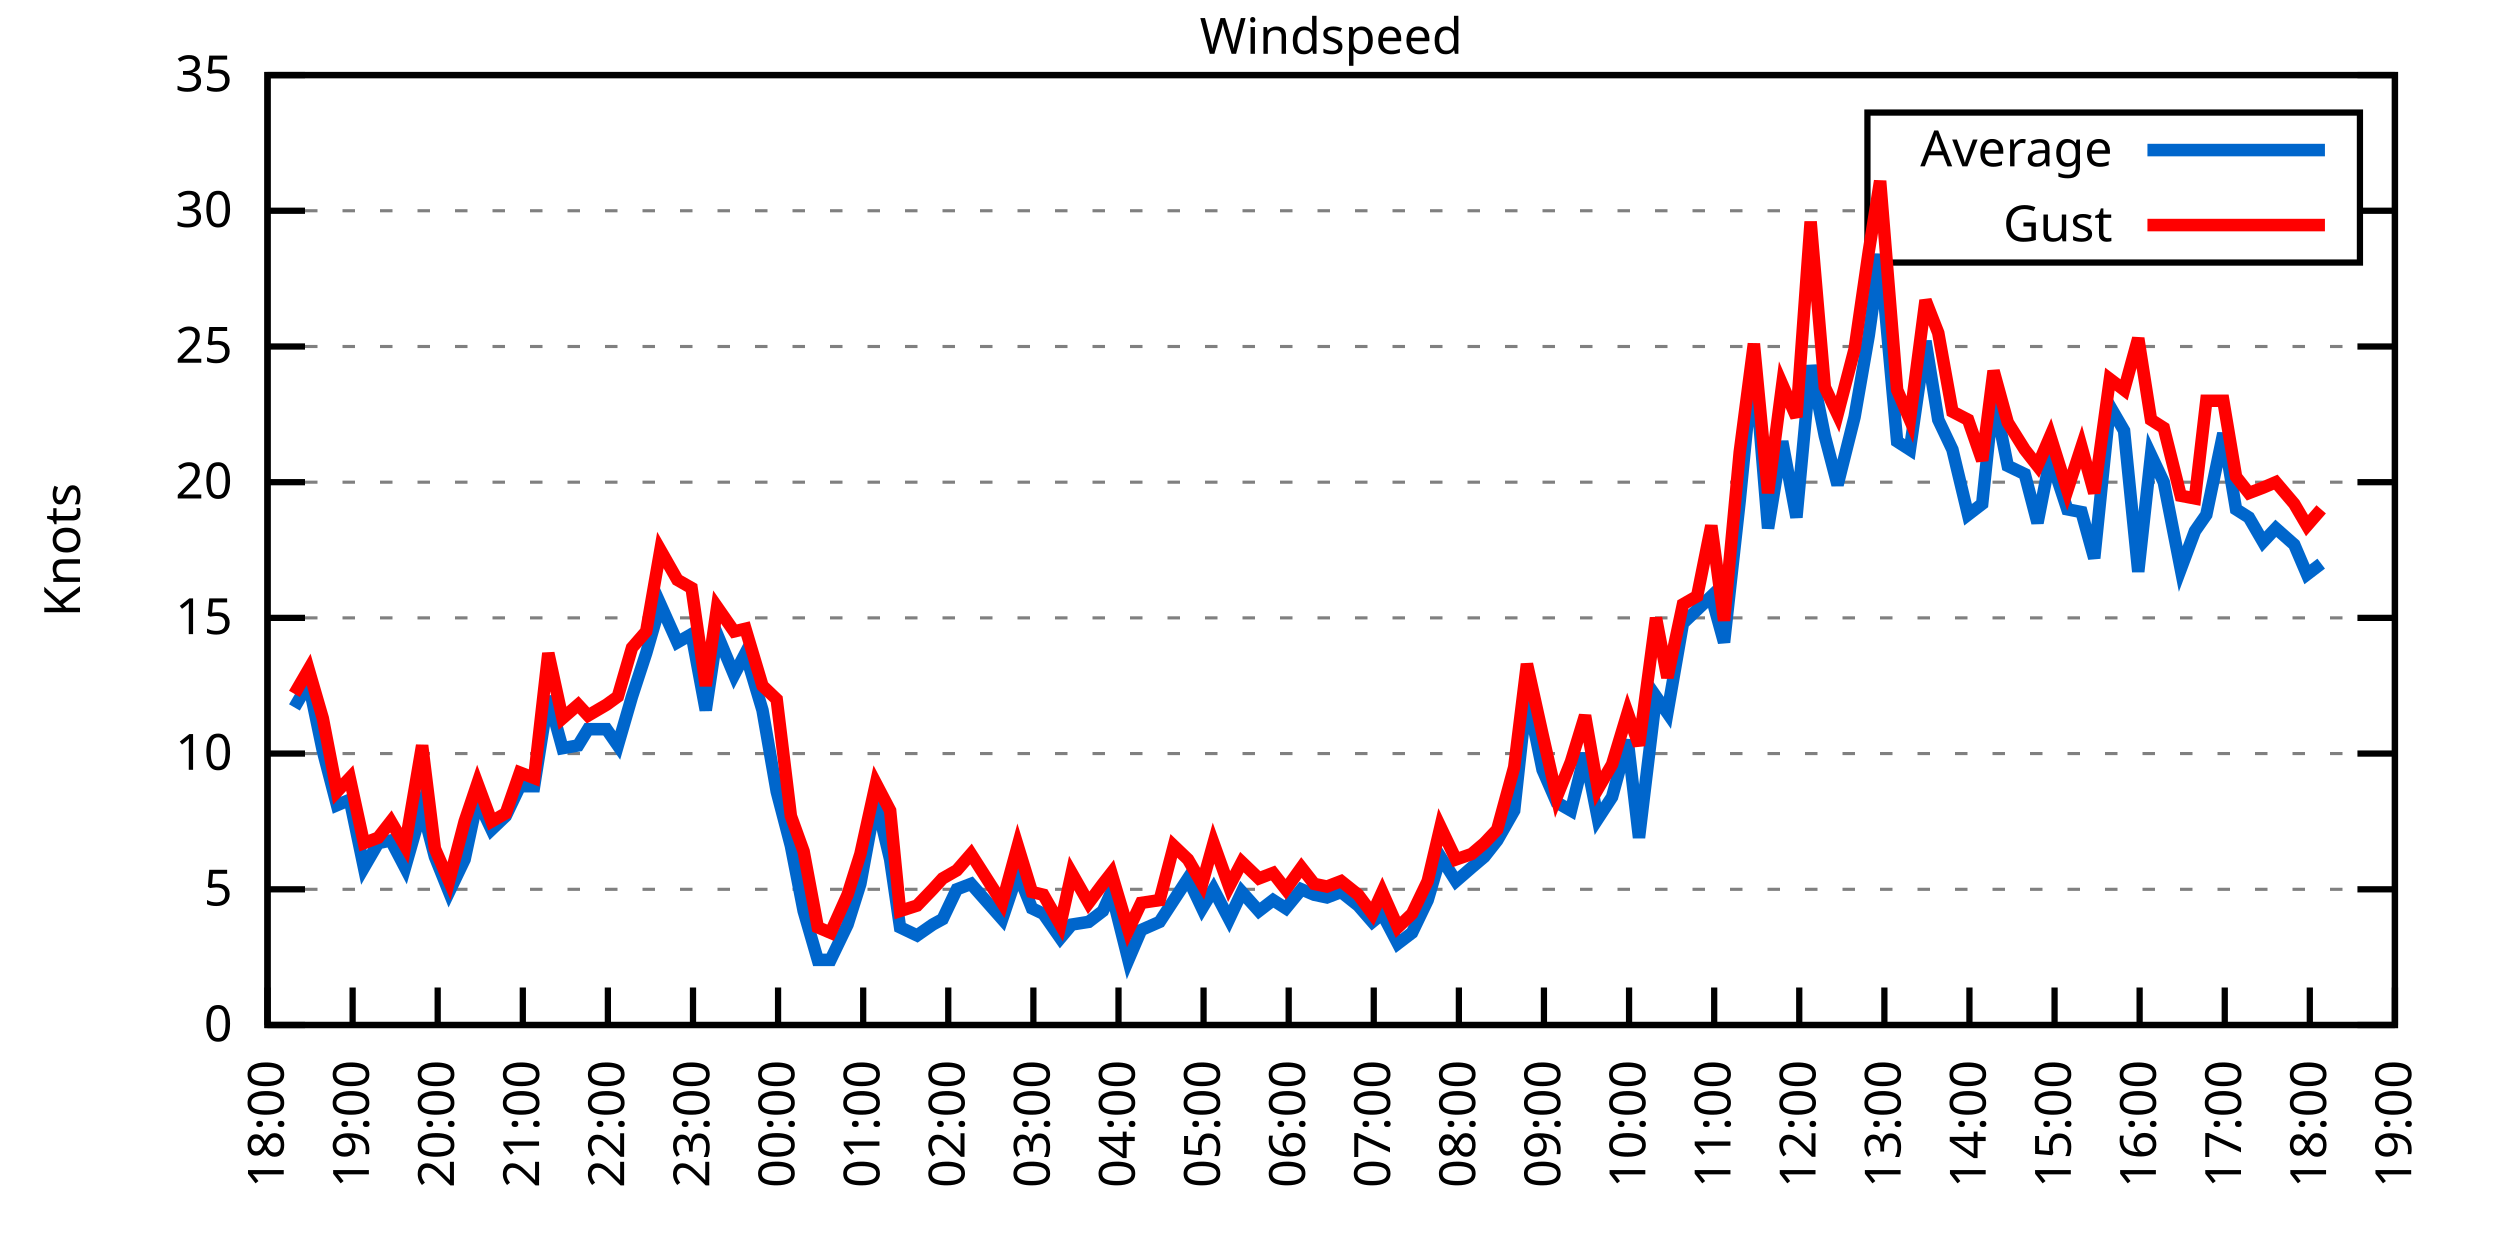
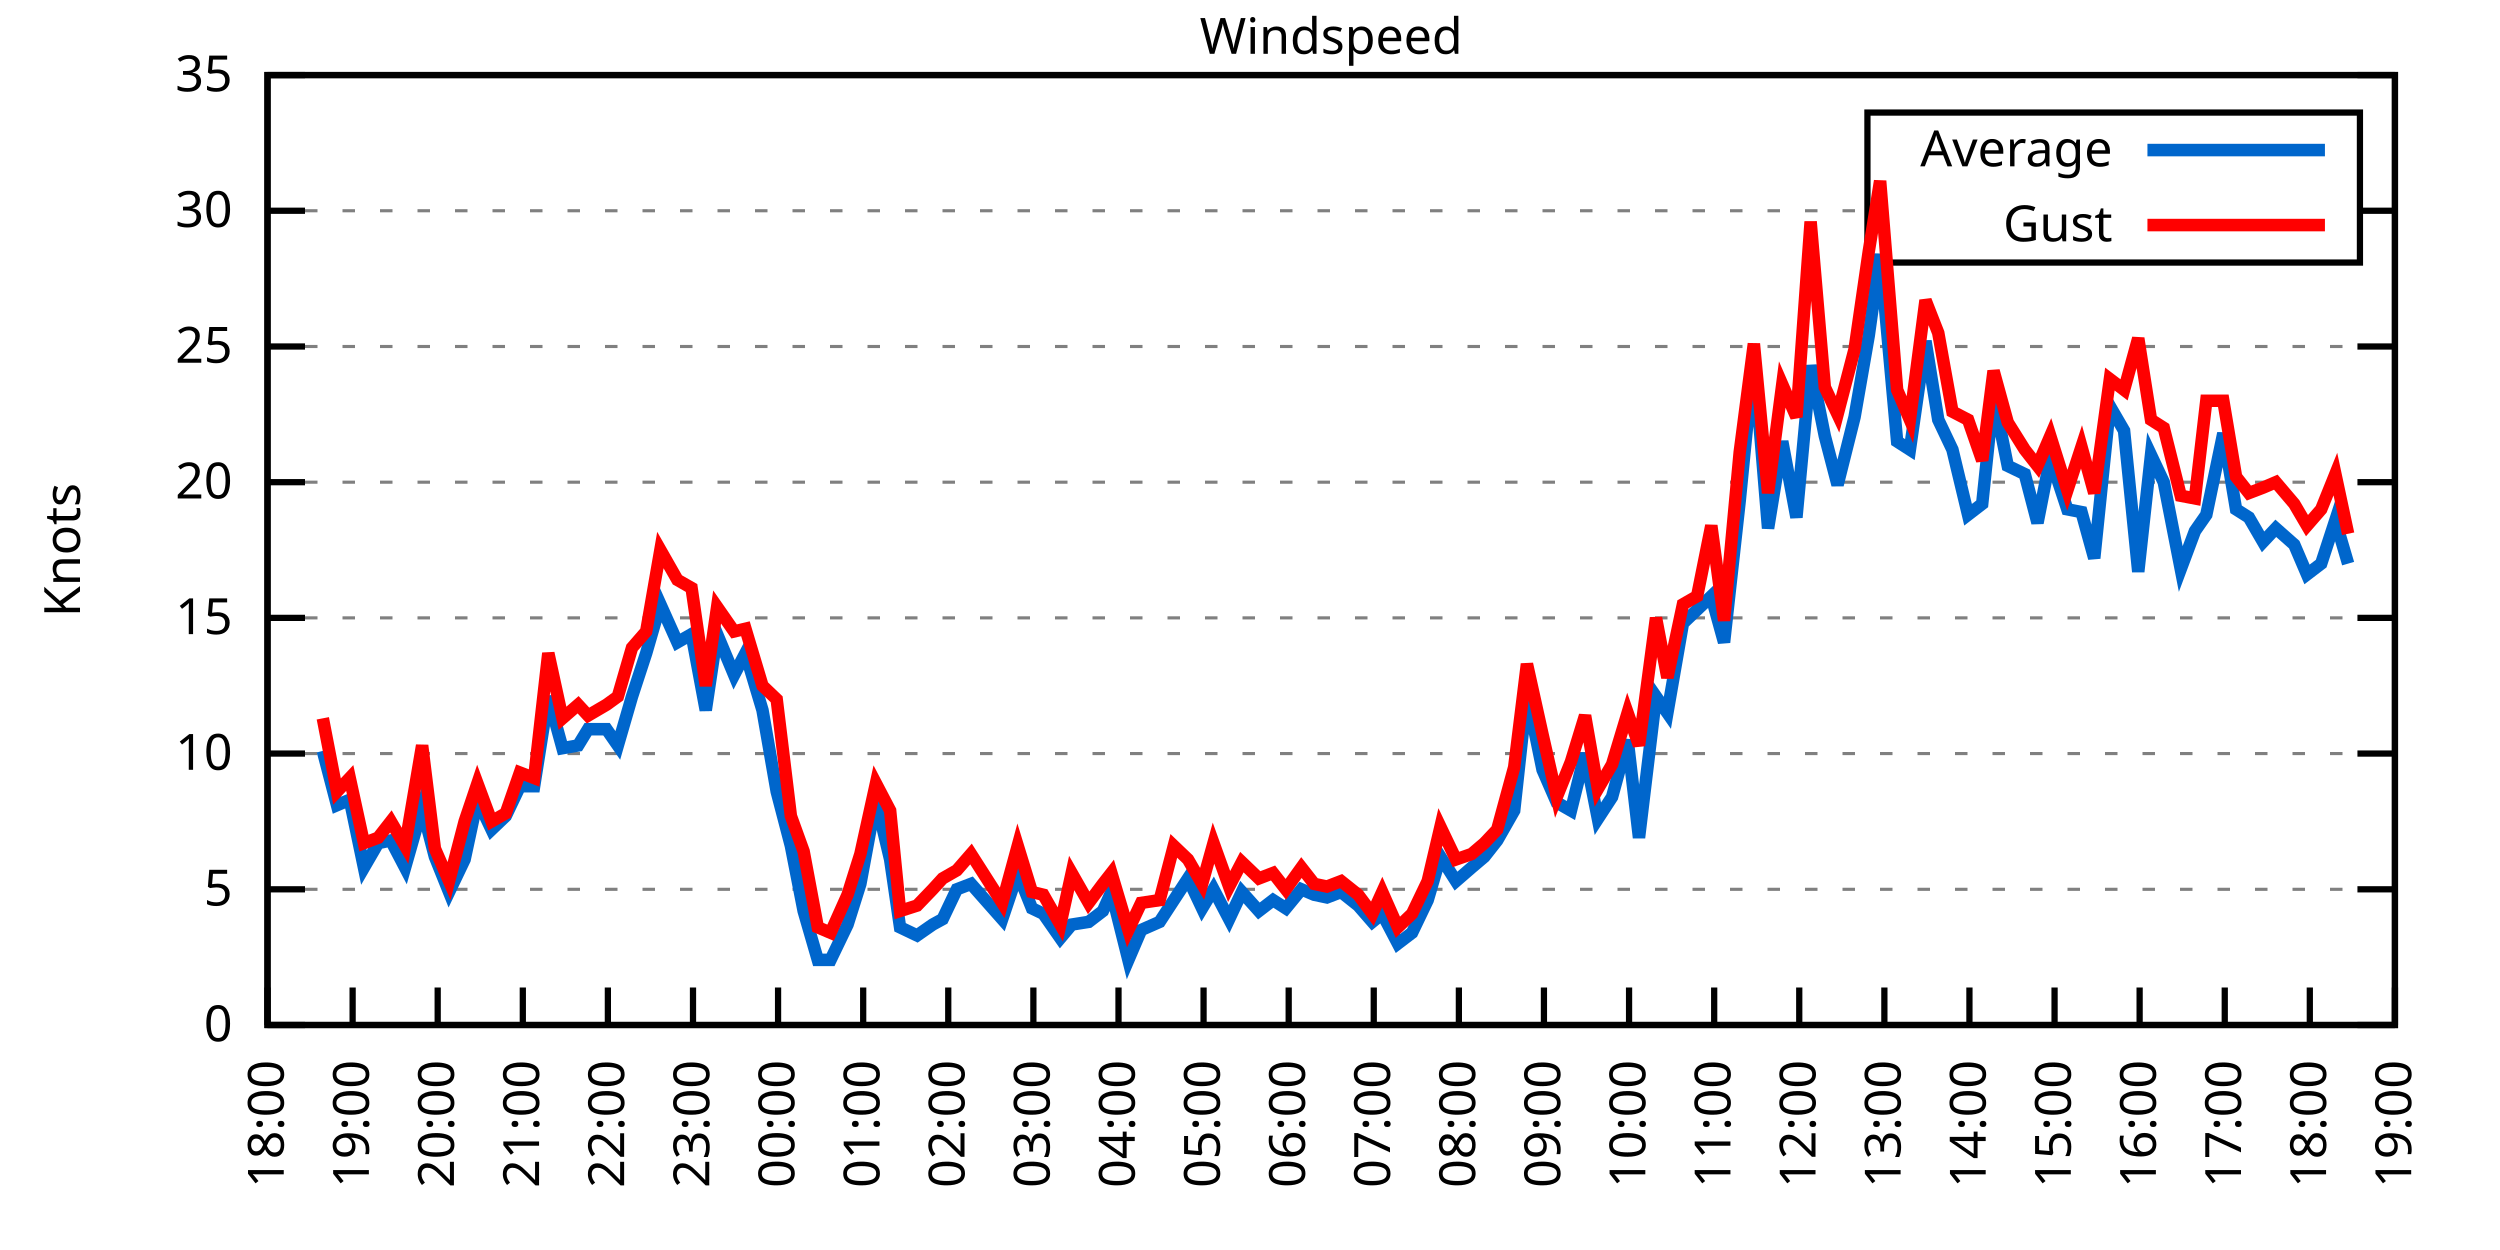
<svg xmlns="http://www.w3.org/2000/svg" xmlns:xlink="http://www.w3.org/1999/xlink" width="400" height="200" viewBox="0 0 400 200">
  <g id="gnuplot_canvas">
    <rect x="0" y="0" width="400" height="200" fill="none" />
    <defs>
      <circle id="gpDot" r="0.5" stroke-width="0.5" stroke="currentColor" />
      <path id="gpPt0" stroke-width="0.333" stroke="currentColor" d="M-1,0 h2 M0,-1 v2" />
      <path id="gpPt1" stroke-width="0.333" stroke="currentColor" d="M-1,-1 L1,1 M1,-1 L-1,1" />
      <path id="gpPt2" stroke-width="0.333" stroke="currentColor" d="M-1,0 L1,0 M0,-1 L0,1 M-1,-1 L1,1 M-1,1 L1,-1" />
      <rect id="gpPt3" stroke-width="0.333" stroke="currentColor" x="-1" y="-1" width="2" height="2" />
      <rect id="gpPt4" stroke-width="0.333" stroke="currentColor" fill="currentColor" x="-1" y="-1" width="2" height="2" />
      <circle id="gpPt5" stroke-width="0.333" stroke="currentColor" cx="0" cy="0" r="1" />
      <use xlink:href="#gpPt5" id="gpPt6" fill="currentColor" stroke="none" />
      <path id="gpPt7" stroke-width="0.333" stroke="currentColor" d="M0,-1.33 L-1.33,0.67 L1.33,0.67 z" />
      <use xlink:href="#gpPt7" id="gpPt8" fill="currentColor" stroke="none" />
      <use xlink:href="#gpPt7" id="gpPt9" stroke="currentColor" transform="rotate(180)" />
      <use xlink:href="#gpPt9" id="gpPt10" fill="currentColor" stroke="none" />
      <use xlink:href="#gpPt3" id="gpPt11" stroke="currentColor" transform="rotate(45)" />
      <use xlink:href="#gpPt11" id="gpPt12" fill="currentColor" stroke="none" />
      <path id="gpPt13" stroke-width="0.333" stroke="currentColor" d="M0,1.330 L1.265,0.411 L0.782,-1.067 L-0.782,-1.076 L-1.265,0.411 z" />
      <use xlink:href="#gpPt13" id="gpPt14" fill="currentColor" stroke="none" />
      <filter id="textbox" filterUnits="objectBoundingBox" x="0" y="0" height="1" width="1">
        <feFlood flood-color="white" flood-opacity="1" result="bgnd" />
        <feComposite in="SourceGraphic" in2="bgnd" operator="atop" />
      </filter>
      <filter id="greybox" filterUnits="objectBoundingBox" x="0" y="0" height="1" width="1">
        <feFlood flood-color="lightgrey" flood-opacity="1" result="grey" />
        <feComposite in="SourceGraphic" in2="grey" operator="atop" />
      </filter>
    </defs>
    <g fill="none" color="white" stroke="currentColor" stroke-width="1.00" stroke-linecap="butt" stroke-linejoin="miter">
</g>
    <g fill="none" color="black" stroke="currentColor" stroke-width="1.00" stroke-linecap="butt" stroke-linejoin="miter">
      <g stroke="none" shape-rendering="crispEdges">
        <polygon fill="rgb(255, 255, 255)" points="42.80,164.00 383.18,164.00 383.18,12.02 42.80,12.02 " />
      </g>
    </g>
    <g fill="none" color="black" stroke="currentColor" stroke-width="1.00" stroke-linecap="butt" stroke-linejoin="miter">
</g>
    <g fill="none" color="black" stroke="black" stroke-width="0.50" stroke-linecap="butt" stroke-linejoin="miter">
</g>
    <g fill="none" color="gray" stroke="currentColor" stroke-width="0.50" stroke-linecap="butt" stroke-linejoin="miter">
      <path stroke="gray" stroke-dasharray="2,4" class="gridline" d="M42.80,164.00 L383.19,164.00  " />
    </g>
    <g fill="none" color="gray" stroke="gray" stroke-width="1.00" stroke-linecap="butt" stroke-linejoin="miter">
</g>
    <g fill="none" color="black" stroke="currentColor" stroke-width="1.00" stroke-linecap="butt" stroke-linejoin="miter">
      <path stroke="black" d="M42.80,164.00 L48.80,164.00 M383.19,164.00 L377.19,164.00  " />
      <g transform="translate(37.20,166.60)" stroke="none" fill="black" font-family="Sans" font-size="8.00" text-anchor="end">
        <text>
          <tspan font-family="Sans"> 0</tspan>
        </text>
      </g>
    </g>
    <g fill="none" color="black" stroke="currentColor" stroke-width="1.00" stroke-linecap="butt" stroke-linejoin="miter">
</g>
    <g fill="none" color="black" stroke="black" stroke-width="0.50" stroke-linecap="butt" stroke-linejoin="miter">
</g>
    <g fill="none" color="gray" stroke="currentColor" stroke-width="0.50" stroke-linecap="butt" stroke-linejoin="miter">
      <path stroke="gray" stroke-dasharray="2,4" class="gridline" d="M42.80,142.29 L383.19,142.29  " />
    </g>
    <g fill="none" color="gray" stroke="gray" stroke-width="1.00" stroke-linecap="butt" stroke-linejoin="miter">
</g>
    <g fill="none" color="black" stroke="currentColor" stroke-width="1.00" stroke-linecap="butt" stroke-linejoin="miter">
      <path stroke="black" d="M42.80,142.29 L48.80,142.29 M383.19,142.29 L377.19,142.29  " />
      <g transform="translate(37.20,144.89)" stroke="none" fill="black" font-family="Sans" font-size="8.00" text-anchor="end">
        <text>
          <tspan font-family="Sans"> 5</tspan>
        </text>
      </g>
    </g>
    <g fill="none" color="black" stroke="currentColor" stroke-width="1.00" stroke-linecap="butt" stroke-linejoin="miter">
</g>
    <g fill="none" color="black" stroke="black" stroke-width="0.50" stroke-linecap="butt" stroke-linejoin="miter">
</g>
    <g fill="none" color="gray" stroke="currentColor" stroke-width="0.50" stroke-linecap="butt" stroke-linejoin="miter">
      <path stroke="gray" stroke-dasharray="2,4" class="gridline" d="M42.80,120.57 L383.19,120.57  " />
    </g>
    <g fill="none" color="gray" stroke="gray" stroke-width="1.00" stroke-linecap="butt" stroke-linejoin="miter">
</g>
    <g fill="none" color="black" stroke="currentColor" stroke-width="1.00" stroke-linecap="butt" stroke-linejoin="miter">
      <path stroke="black" d="M42.80,120.57 L48.80,120.57 M383.19,120.57 L377.19,120.57  " />
      <g transform="translate(37.20,123.17)" stroke="none" fill="black" font-family="Sans" font-size="8.00" text-anchor="end">
        <text>
          <tspan font-family="Sans"> 10</tspan>
        </text>
      </g>
    </g>
    <g fill="none" color="black" stroke="currentColor" stroke-width="1.00" stroke-linecap="butt" stroke-linejoin="miter">
</g>
    <g fill="none" color="black" stroke="black" stroke-width="0.50" stroke-linecap="butt" stroke-linejoin="miter">
</g>
    <g fill="none" color="gray" stroke="currentColor" stroke-width="0.50" stroke-linecap="butt" stroke-linejoin="miter">
      <path stroke="gray" stroke-dasharray="2,4" class="gridline" d="M42.80,98.86 L383.19,98.86  " />
    </g>
    <g fill="none" color="gray" stroke="gray" stroke-width="1.00" stroke-linecap="butt" stroke-linejoin="miter">
</g>
    <g fill="none" color="black" stroke="currentColor" stroke-width="1.00" stroke-linecap="butt" stroke-linejoin="miter">
      <path stroke="black" d="M42.80,98.86 L48.80,98.86 M383.19,98.86 L377.19,98.86  " />
      <g transform="translate(37.20,101.46)" stroke="none" fill="black" font-family="Sans" font-size="8.00" text-anchor="end">
        <text>
          <tspan font-family="Sans"> 15</tspan>
        </text>
      </g>
    </g>
    <g fill="none" color="black" stroke="currentColor" stroke-width="1.00" stroke-linecap="butt" stroke-linejoin="miter">
</g>
    <g fill="none" color="black" stroke="black" stroke-width="0.50" stroke-linecap="butt" stroke-linejoin="miter">
</g>
    <g fill="none" color="gray" stroke="currentColor" stroke-width="0.50" stroke-linecap="butt" stroke-linejoin="miter">
      <path stroke="gray" stroke-dasharray="2,4" class="gridline" d="M42.80,77.15 L383.19,77.15  " />
    </g>
    <g fill="none" color="gray" stroke="gray" stroke-width="1.00" stroke-linecap="butt" stroke-linejoin="miter">
</g>
    <g fill="none" color="black" stroke="currentColor" stroke-width="1.00" stroke-linecap="butt" stroke-linejoin="miter">
      <path stroke="black" d="M42.80,77.15 L48.80,77.15 M383.19,77.15 L377.19,77.15  " />
      <g transform="translate(37.20,79.75)" stroke="none" fill="black" font-family="Sans" font-size="8.00" text-anchor="end">
        <text>
          <tspan font-family="Sans"> 20</tspan>
        </text>
      </g>
    </g>
    <g fill="none" color="black" stroke="currentColor" stroke-width="1.00" stroke-linecap="butt" stroke-linejoin="miter">
</g>
    <g fill="none" color="black" stroke="black" stroke-width="0.50" stroke-linecap="butt" stroke-linejoin="miter">
</g>
    <g fill="none" color="gray" stroke="currentColor" stroke-width="0.50" stroke-linecap="butt" stroke-linejoin="miter">
      <path stroke="gray" stroke-dasharray="2,4" class="gridline" d="M42.80,55.44 L383.19,55.44  " />
    </g>
    <g fill="none" color="gray" stroke="gray" stroke-width="1.00" stroke-linecap="butt" stroke-linejoin="miter">
</g>
    <g fill="none" color="black" stroke="currentColor" stroke-width="1.00" stroke-linecap="butt" stroke-linejoin="miter">
      <path stroke="black" d="M42.80,55.44 L48.80,55.44 M383.19,55.44 L377.19,55.44  " />
      <g transform="translate(37.20,58.04)" stroke="none" fill="black" font-family="Sans" font-size="8.00" text-anchor="end">
        <text>
          <tspan font-family="Sans"> 25</tspan>
        </text>
      </g>
    </g>
    <g fill="none" color="black" stroke="currentColor" stroke-width="1.00" stroke-linecap="butt" stroke-linejoin="miter">
</g>
    <g fill="none" color="black" stroke="black" stroke-width="0.50" stroke-linecap="butt" stroke-linejoin="miter">
</g>
    <g fill="none" color="gray" stroke="currentColor" stroke-width="0.50" stroke-linecap="butt" stroke-linejoin="miter">
      <path stroke="gray" stroke-dasharray="2,4" class="gridline" d="M42.80,33.72 L298.79,33.72 M377.59,33.72 L383.19,33.72  " />
    </g>
    <g fill="none" color="gray" stroke="gray" stroke-width="1.00" stroke-linecap="butt" stroke-linejoin="miter">
</g>
    <g fill="none" color="black" stroke="currentColor" stroke-width="1.00" stroke-linecap="butt" stroke-linejoin="miter">
      <path stroke="black" d="M42.80,33.72 L48.80,33.72 M383.19,33.72 L377.19,33.72  " />
      <g transform="translate(37.20,36.32)" stroke="none" fill="black" font-family="Sans" font-size="8.00" text-anchor="end">
        <text>
          <tspan font-family="Sans"> 30</tspan>
        </text>
      </g>
    </g>
    <g fill="none" color="black" stroke="currentColor" stroke-width="1.00" stroke-linecap="butt" stroke-linejoin="miter">
</g>
    <g fill="none" color="black" stroke="black" stroke-width="0.50" stroke-linecap="butt" stroke-linejoin="miter">
</g>
    <g fill="none" color="gray" stroke="currentColor" stroke-width="0.50" stroke-linecap="butt" stroke-linejoin="miter">
      <path stroke="gray" stroke-dasharray="2,4" class="gridline" d="M42.80,12.01 L383.19,12.01  " />
    </g>
    <g fill="none" color="gray" stroke="gray" stroke-width="1.00" stroke-linecap="butt" stroke-linejoin="miter">
</g>
    <g fill="none" color="black" stroke="currentColor" stroke-width="1.00" stroke-linecap="butt" stroke-linejoin="miter">
      <path stroke="black" d="M42.80,12.01 L48.80,12.01 M383.19,12.01 L377.19,12.01  " />
      <g transform="translate(37.20,14.61)" stroke="none" fill="black" font-family="Sans" font-size="8.00" text-anchor="end">
        <text>
          <tspan font-family="Sans"> 35</tspan>
        </text>
      </g>
    </g>
    <g fill="none" color="black" stroke="currentColor" stroke-width="1.00" stroke-linecap="butt" stroke-linejoin="miter">
      <path stroke="black" d="M42.80,164.00 L42.80,158.00  " />
      <g transform="translate(45.40,169.60) rotate(270.00)" stroke="none" fill="black" font-family="Sans" font-size="8.00" text-anchor="end">
        <text>
          <tspan font-family="Sans">18:00</tspan>
        </text>
      </g>
    </g>
    <g fill="none" color="black" stroke="currentColor" stroke-width="1.00" stroke-linecap="butt" stroke-linejoin="miter">
      <path stroke="black" d="M56.42,164.00 L56.42,158.00  " />
      <g transform="translate(59.02,169.60) rotate(270.00)" stroke="none" fill="black" font-family="Sans" font-size="8.00" text-anchor="end">
        <text>
          <tspan font-family="Sans">19:00</tspan>
        </text>
      </g>
    </g>
    <g fill="none" color="black" stroke="currentColor" stroke-width="1.00" stroke-linecap="butt" stroke-linejoin="miter">
      <path stroke="black" d="M70.03,164.00 L70.03,158.00  " />
      <g transform="translate(72.63,169.60) rotate(270.00)" stroke="none" fill="black" font-family="Sans" font-size="8.00" text-anchor="end">
        <text>
          <tspan font-family="Sans">20:00</tspan>
        </text>
      </g>
    </g>
    <g fill="none" color="black" stroke="currentColor" stroke-width="1.00" stroke-linecap="butt" stroke-linejoin="miter">
      <path stroke="black" d="M83.65,164.00 L83.65,158.00  " />
      <g transform="translate(86.25,169.60) rotate(270.00)" stroke="none" fill="black" font-family="Sans" font-size="8.00" text-anchor="end">
        <text>
          <tspan font-family="Sans">21:00</tspan>
        </text>
      </g>
    </g>
    <g fill="none" color="black" stroke="currentColor" stroke-width="1.00" stroke-linecap="butt" stroke-linejoin="miter">
      <path stroke="black" d="M97.26,164.00 L97.26,158.00  " />
      <g transform="translate(99.86,169.60) rotate(270.00)" stroke="none" fill="black" font-family="Sans" font-size="8.00" text-anchor="end">
        <text>
          <tspan font-family="Sans">22:00</tspan>
        </text>
      </g>
    </g>
    <g fill="none" color="black" stroke="currentColor" stroke-width="1.00" stroke-linecap="butt" stroke-linejoin="miter">
      <path stroke="black" d="M110.88,164.00 L110.88,158.00  " />
      <g transform="translate(113.48,169.60) rotate(270.00)" stroke="none" fill="black" font-family="Sans" font-size="8.00" text-anchor="end">
        <text>
          <tspan font-family="Sans">23:00</tspan>
        </text>
      </g>
    </g>
    <g fill="none" color="black" stroke="currentColor" stroke-width="1.00" stroke-linecap="butt" stroke-linejoin="miter">
      <path stroke="black" d="M124.49,164.00 L124.49,158.00  " />
      <g transform="translate(127.09,169.60) rotate(270.00)" stroke="none" fill="black" font-family="Sans" font-size="8.00" text-anchor="end">
        <text>
          <tspan font-family="Sans">00:00</tspan>
        </text>
      </g>
    </g>
    <g fill="none" color="black" stroke="currentColor" stroke-width="1.00" stroke-linecap="butt" stroke-linejoin="miter">
      <path stroke="black" d="M138.11,164.00 L138.11,158.00  " />
      <g transform="translate(140.71,169.60) rotate(270.00)" stroke="none" fill="black" font-family="Sans" font-size="8.00" text-anchor="end">
        <text>
          <tspan font-family="Sans">01:00</tspan>
        </text>
      </g>
    </g>
    <g fill="none" color="black" stroke="currentColor" stroke-width="1.00" stroke-linecap="butt" stroke-linejoin="miter">
      <path stroke="black" d="M151.72,164.00 L151.72,158.00  " />
      <g transform="translate(154.32,169.60) rotate(270.00)" stroke="none" fill="black" font-family="Sans" font-size="8.00" text-anchor="end">
        <text>
          <tspan font-family="Sans">02:00</tspan>
        </text>
      </g>
    </g>
    <g fill="none" color="black" stroke="currentColor" stroke-width="1.00" stroke-linecap="butt" stroke-linejoin="miter">
      <path stroke="black" d="M165.34,164.00 L165.34,158.00  " />
      <g transform="translate(167.94,169.60) rotate(270.00)" stroke="none" fill="black" font-family="Sans" font-size="8.00" text-anchor="end">
        <text>
          <tspan font-family="Sans">03:00</tspan>
        </text>
      </g>
    </g>
    <g fill="none" color="black" stroke="currentColor" stroke-width="1.00" stroke-linecap="butt" stroke-linejoin="miter">
      <path stroke="black" d="M178.96,164.00 L178.96,158.00  " />
      <g transform="translate(181.56,169.60) rotate(270.00)" stroke="none" fill="black" font-family="Sans" font-size="8.00" text-anchor="end">
        <text>
          <tspan font-family="Sans">04:00</tspan>
        </text>
      </g>
    </g>
    <g fill="none" color="black" stroke="currentColor" stroke-width="1.00" stroke-linecap="butt" stroke-linejoin="miter">
      <path stroke="black" d="M192.57,164.00 L192.57,158.00  " />
      <g transform="translate(195.17,169.60) rotate(270.00)" stroke="none" fill="black" font-family="Sans" font-size="8.00" text-anchor="end">
        <text>
          <tspan font-family="Sans">05:00</tspan>
        </text>
      </g>
    </g>
    <g fill="none" color="black" stroke="currentColor" stroke-width="1.00" stroke-linecap="butt" stroke-linejoin="miter">
      <path stroke="black" d="M206.19,164.00 L206.19,158.00  " />
      <g transform="translate(208.79,169.60) rotate(270.00)" stroke="none" fill="black" font-family="Sans" font-size="8.00" text-anchor="end">
        <text>
          <tspan font-family="Sans">06:00</tspan>
        </text>
      </g>
    </g>
    <g fill="none" color="black" stroke="currentColor" stroke-width="1.00" stroke-linecap="butt" stroke-linejoin="miter">
      <path stroke="black" d="M219.80,164.00 L219.80,158.00  " />
      <g transform="translate(222.40,169.60) rotate(270.00)" stroke="none" fill="black" font-family="Sans" font-size="8.00" text-anchor="end">
        <text>
          <tspan font-family="Sans">07:00</tspan>
        </text>
      </g>
    </g>
    <g fill="none" color="black" stroke="currentColor" stroke-width="1.00" stroke-linecap="butt" stroke-linejoin="miter">
      <path stroke="black" d="M233.42,164.00 L233.42,158.00  " />
      <g transform="translate(236.02,169.60) rotate(270.00)" stroke="none" fill="black" font-family="Sans" font-size="8.00" text-anchor="end">
        <text>
          <tspan font-family="Sans">08:00</tspan>
        </text>
      </g>
    </g>
    <g fill="none" color="black" stroke="currentColor" stroke-width="1.00" stroke-linecap="butt" stroke-linejoin="miter">
      <path stroke="black" d="M247.03,164.00 L247.03,158.00  " />
      <g transform="translate(249.63,169.60) rotate(270.00)" stroke="none" fill="black" font-family="Sans" font-size="8.00" text-anchor="end">
        <text>
          <tspan font-family="Sans">09:00</tspan>
        </text>
      </g>
    </g>
    <g fill="none" color="black" stroke="currentColor" stroke-width="1.00" stroke-linecap="butt" stroke-linejoin="miter">
      <path stroke="black" d="M260.65,164.00 L260.65,158.00  " />
      <g transform="translate(263.25,169.60) rotate(270.00)" stroke="none" fill="black" font-family="Sans" font-size="8.00" text-anchor="end">
        <text>
          <tspan font-family="Sans">10:00</tspan>
        </text>
      </g>
    </g>
    <g fill="none" color="black" stroke="currentColor" stroke-width="1.00" stroke-linecap="butt" stroke-linejoin="miter">
      <path stroke="black" d="M274.27,164.00 L274.27,158.00  " />
      <g transform="translate(276.87,169.60) rotate(270.00)" stroke="none" fill="black" font-family="Sans" font-size="8.00" text-anchor="end">
        <text>
          <tspan font-family="Sans">11:00</tspan>
        </text>
      </g>
    </g>
    <g fill="none" color="black" stroke="currentColor" stroke-width="1.00" stroke-linecap="butt" stroke-linejoin="miter">
      <path stroke="black" d="M287.88,164.00 L287.88,158.00  " />
      <g transform="translate(290.48,169.60) rotate(270.00)" stroke="none" fill="black" font-family="Sans" font-size="8.00" text-anchor="end">
        <text>
          <tspan font-family="Sans">12:00</tspan>
        </text>
      </g>
    </g>
    <g fill="none" color="black" stroke="currentColor" stroke-width="1.00" stroke-linecap="butt" stroke-linejoin="miter">
      <path stroke="black" d="M301.50,164.00 L301.50,158.00  " />
      <g transform="translate(304.10,169.60) rotate(270.00)" stroke="none" fill="black" font-family="Sans" font-size="8.00" text-anchor="end">
        <text>
          <tspan font-family="Sans">13:00</tspan>
        </text>
      </g>
    </g>
    <g fill="none" color="black" stroke="currentColor" stroke-width="1.00" stroke-linecap="butt" stroke-linejoin="miter">
      <path stroke="black" d="M315.11,164.00 L315.11,158.00  " />
      <g transform="translate(317.71,169.60) rotate(270.00)" stroke="none" fill="black" font-family="Sans" font-size="8.00" text-anchor="end">
        <text>
          <tspan font-family="Sans">14:00</tspan>
        </text>
      </g>
    </g>
    <g fill="none" color="black" stroke="currentColor" stroke-width="1.00" stroke-linecap="butt" stroke-linejoin="miter">
      <path stroke="black" d="M328.73,164.00 L328.73,158.00  " />
      <g transform="translate(331.33,169.60) rotate(270.00)" stroke="none" fill="black" font-family="Sans" font-size="8.00" text-anchor="end">
        <text>
          <tspan font-family="Sans">15:00</tspan>
        </text>
      </g>
    </g>
    <g fill="none" color="black" stroke="currentColor" stroke-width="1.00" stroke-linecap="butt" stroke-linejoin="miter">
      <path stroke="black" d="M342.34,164.00 L342.34,158.00  " />
      <g transform="translate(344.94,169.60) rotate(270.00)" stroke="none" fill="black" font-family="Sans" font-size="8.00" text-anchor="end">
        <text>
          <tspan font-family="Sans">16:00</tspan>
        </text>
      </g>
    </g>
    <g fill="none" color="black" stroke="currentColor" stroke-width="1.00" stroke-linecap="butt" stroke-linejoin="miter">
      <path stroke="black" d="M355.96,164.00 L355.96,158.00  " />
      <g transform="translate(358.56,169.60) rotate(270.00)" stroke="none" fill="black" font-family="Sans" font-size="8.00" text-anchor="end">
        <text>
          <tspan font-family="Sans">17:00</tspan>
        </text>
      </g>
    </g>
    <g fill="none" color="black" stroke="currentColor" stroke-width="1.00" stroke-linecap="butt" stroke-linejoin="miter">
      <path stroke="black" d="M369.57,164.00 L369.57,158.00  " />
      <g transform="translate(372.17,169.60) rotate(270.00)" stroke="none" fill="black" font-family="Sans" font-size="8.00" text-anchor="end">
        <text>
          <tspan font-family="Sans">18:00</tspan>
        </text>
      </g>
    </g>
    <g fill="none" color="black" stroke="currentColor" stroke-width="1.00" stroke-linecap="butt" stroke-linejoin="miter">
      <path stroke="black" d="M383.19,164.00 L383.19,158.00  " />
      <g transform="translate(385.79,169.60) rotate(270.00)" stroke="none" fill="black" font-family="Sans" font-size="8.00" text-anchor="end">
        <text>
          <tspan font-family="Sans">19:00</tspan>
        </text>
      </g>
    </g>
    <g fill="none" color="black" stroke="currentColor" stroke-width="1.00" stroke-linecap="butt" stroke-linejoin="miter">
</g>
    <g fill="none" color="black" stroke="currentColor" stroke-width="1.00" stroke-linecap="butt" stroke-linejoin="miter">
      <path stroke="black" d="M42.80,12.01 L42.80,164.00 L383.19,164.00 L383.19,12.01 L42.80,12.01 Z  " />
    </g>
    <g fill="none" color="black" stroke="currentColor" stroke-width="1.00" stroke-linecap="butt" stroke-linejoin="miter">
</g>
    <g fill="none" color="black" stroke="currentColor" stroke-width="1.00" stroke-linecap="butt" stroke-linejoin="miter">
      <path stroke="black" d="M298.79,42.01 L298.79,18.01 L377.59,18.01 L377.59,42.01 L298.79,42.01 Z  " />
    </g>
    <g id="Windspeed_plot_1">
      <g fill="none" color="white" stroke="black" stroke-width="2.00" stroke-linecap="butt" stroke-linejoin="miter">
</g>
      <g fill="none" color="black" stroke="currentColor" stroke-width="2.00" stroke-linecap="butt" stroke-linejoin="miter">
        <g transform="translate(337.99,26.61)" stroke="none" fill="black" font-family="Sans" font-size="8.00" text-anchor="end">
          <text>
            <tspan font-family="Sans">Average</tspan>
          </text>
        </g>
      </g>
      <g fill="none" color="black" stroke="currentColor" stroke-width="2.00" stroke-linecap="butt" stroke-linejoin="miter">
-         <path stroke="rgb(  0, 102, 204)" d="M343.59,24.01 L371.99,24.01 M47.11,113.19 L49.38,109.28 L51.65,120.14 L53.92,128.83 L55.96,127.96 L58.23,138.81   L60.50,134.90 L62.54,134.47 L64.81,138.81 L67.54,129.26 L69.58,137.08 L71.85,142.72 L74.34,137.51 L76.39,127.96   L78.65,132.73 L80.92,130.56 L83.19,125.79 L85.46,125.79 L87.73,111.45 L90.00,119.71 L92.50,119.27 L94.09,116.67   L97.04,116.67 L98.85,119.27 L101.12,111.45 L103.39,104.51 L105.66,96.69 L108.38,102.77 L110.65,101.47 L112.92,113.63   L114.74,101.47 L117.46,107.98 L119.27,104.51 L122.00,113.63 L124.27,126.65 L126.54,135.34 L128.58,145.76 L130.85,153.58   L132.89,153.58 L135.61,147.93 L137.66,141.42 L140.15,127.96 L142.42,137.51 L144.01,148.37 L146.73,149.67 L149.23,147.93   L150.82,147.06 L153.09,142.29 L155.36,141.42 L160.35,147.06 L162.84,139.68 L165.11,145.33 L166.93,146.20 L169.65,150.10   L171.47,147.93 L174.19,147.50 L176.46,145.76 L177.82,142.72 L180.54,153.58 L182.59,148.80 L185.54,147.50 L187.81,144.02   L190.08,140.55 L192.34,145.33 L194.16,142.29 L196.66,147.06 L198.70,142.72 L201.42,145.76 L203.69,144.02 L205.73,145.33   L208.23,142.29 L210.27,143.16 L212.31,143.59 L214.58,142.72 L217.31,144.89 L219.58,147.50 L221.16,146.20 L223.66,150.97   L225.93,149.24 L228.43,144.02 L230.47,137.08 L232.96,140.98 L235.46,138.81 L237.50,137.08 L239.55,134.47 L242.27,129.69   L244.31,111.02 L246.81,123.18 L249.08,128.39 L251.35,129.69 L253.61,120.57 L255.66,131.00 L257.93,127.52 L260.42,118.40   L262.24,134.04 L264.96,111.45 L266.78,114.06 L269.27,99.73 L271.54,97.56 L273.81,95.39 L275.85,102.77 L278.35,80.19   L280.62,57.17 L282.89,84.53 L285.16,70.63 L287.43,82.79 L289.70,58.48 L291.97,69.77 L294.01,77.58 L296.73,66.73   L299.00,53.70 L300.82,40.67 L303.54,70.63 L305.58,71.94 L308.08,54.57 L310.12,67.16 L312.39,71.94 L314.89,82.36   L317.15,80.62 L318.97,63.25 L321.24,74.54 L323.96,75.85 L326.00,83.66 L328.05,73.24 L330.77,81.49 L333.04,81.93   L335.08,89.31 L337.58,64.99 L339.85,68.90 L342.12,91.48 L344.16,72.81 L346.20,77.15 L348.92,91.04 L351.19,84.97   L353.01,82.36 L355.73,69.33 L357.77,81.49 L359.82,82.79 L362.09,86.70 L364.13,84.53 L367.08,87.14 L369.12,91.91   L371.39,90.18  " />
+         <path stroke="rgb(  0, 102, 204)" d="M343.59,24.01 L371.99,24.01 M51.65,120.14 L53.92,128.83 L55.96,127.96 L58.23,138.81 L60.50,134.90 L62.54,134.47   L64.81,138.81 L67.54,129.26 L69.58,137.08 L71.85,142.72 L74.34,137.51 L76.39,127.96 L78.65,132.73 L80.92,130.56   L83.19,125.79 L85.46,125.79 L87.73,111.45 L90.00,119.71 L92.50,119.27 L94.09,116.67 L97.04,116.67 L98.85,119.27   L101.12,111.45 L103.39,104.51 L105.66,96.69 L108.38,102.77 L110.65,101.47 L112.92,113.63 L114.74,101.47 L117.46,107.98   L119.27,104.51 L122.00,113.63 L124.27,126.65 L126.54,135.34 L128.58,145.76 L130.85,153.58 L132.89,153.58 L135.61,147.93   L137.66,141.42 L140.15,127.96 L142.42,137.51 L144.01,148.37 L146.73,149.67 L149.23,147.93 L150.82,147.06 L153.09,142.29   L155.36,141.42 L160.35,147.06 L162.84,139.68 L165.11,145.33 L166.93,146.20 L169.65,150.10 L171.47,147.93 L174.19,147.50   L176.46,145.76 L177.82,142.72 L180.54,153.58 L182.59,148.80 L185.54,147.50 L187.81,144.02 L190.08,140.55 L192.34,145.33   L194.16,142.29 L196.66,147.06 L198.70,142.72 L201.42,145.76 L203.69,144.02 L205.73,145.33 L208.23,142.29 L210.27,143.16   L212.31,143.59 L214.58,142.72 L217.31,144.89 L219.58,147.50 L221.16,146.20 L223.66,150.97 L225.93,149.24 L228.43,144.02   L230.47,137.08 L232.96,140.98 L235.46,138.81 L237.50,137.08 L239.55,134.47 L242.27,129.69 L244.31,111.02 L246.81,123.18   L249.08,128.39 L251.35,129.69 L253.61,120.57 L255.66,131.00 L257.93,127.52 L260.42,118.40 L262.24,134.04 L264.96,111.45   L266.78,114.06 L269.27,99.73 L271.54,97.56 L273.81,95.39 L275.85,102.77 L278.35,80.19 L280.62,57.17 L282.89,84.53   L285.16,70.63 L287.43,82.79 L289.70,58.48 L291.97,69.77 L294.01,77.58 L296.73,66.73 L299.00,53.70 L300.82,40.67   L303.54,70.63 L305.58,71.94 L308.08,54.57 L310.12,67.16 L312.39,71.94 L314.89,82.36 L317.15,80.62 L318.97,63.25   L321.24,74.54 L323.96,75.85 L326.00,83.66 L328.05,73.24 L330.77,81.49 L333.04,81.93 L335.08,89.31 L337.58,64.99   L339.85,68.90 L342.12,91.48 L344.16,72.81 L346.20,77.15 L348.92,91.04 L351.19,84.97 L353.01,82.36 L355.73,69.33   L357.77,81.49 L359.82,82.79 L362.09,86.70 L364.13,84.53 L367.08,87.14 L369.12,91.91 L371.39,90.18 L373.66,83.23   L375.70,90.18  " />
      </g>
    </g>
    <g id="Windspeed_plot_2">
      <g fill="none" color="black" stroke="currentColor" stroke-width="2.00" stroke-linecap="butt" stroke-linejoin="miter">
        <g transform="translate(337.99,38.61)" stroke="none" fill="black" font-family="Sans" font-size="8.00" text-anchor="end">
          <text>
            <tspan font-family="Sans">Gust</tspan>
          </text>
        </g>
      </g>
      <g fill="none" color="black" stroke="currentColor" stroke-width="2.00" stroke-linecap="butt" stroke-linejoin="miter">
-         <path stroke="rgb(255,   0,   0)" d="M343.59,36.01 L371.99,36.01 M47.11,111.02 L49.38,107.11 L51.65,114.93 L53.92,126.65 L55.96,124.48 L58.23,134.90   L60.50,134.04 L62.54,131.43 L64.81,135.34 L67.54,119.27 L69.58,135.77 L71.85,140.98 L74.34,131.43 L76.39,125.35   L78.65,131.43 L80.92,130.13 L83.19,123.61 L85.46,124.48 L87.73,104.51 L90.00,114.93 L92.50,112.76 L94.09,114.49   L97.04,112.76 L98.85,111.45 L101.12,103.64 L103.39,101.03 L105.66,88.00 L108.38,92.78 L110.65,94.08 L112.92,109.72   L114.74,97.12 L117.46,101.03 L119.27,100.60 L122.00,109.72 L124.27,111.89 L126.54,130.56 L128.58,136.21 L130.85,148.37   L132.89,149.24 L135.61,143.16 L137.66,136.64 L140.15,125.35 L142.42,129.69 L144.01,145.76 L146.73,144.89 L149.23,142.29   L150.82,140.55 L153.09,139.25 L155.36,136.64 L160.35,144.46 L162.84,135.34 L165.11,142.72 L166.93,143.16 L169.65,147.93   L171.47,139.68 L174.19,144.46 L176.46,141.42 L177.82,139.68 L180.54,148.80 L182.59,144.46 L185.54,144.02 L187.81,135.34   L190.08,137.51 L192.34,141.42 L194.16,134.90 L196.66,141.85 L198.70,137.94 L201.42,140.55 L203.69,139.68 L205.73,142.29   L208.23,138.81 L210.27,141.42 L212.31,141.85 L214.58,140.98 L217.31,143.16 L219.58,146.20 L221.16,142.72 L223.66,148.37   L225.93,146.20 L228.43,140.98 L230.47,132.30 L232.96,137.51 L235.46,136.64 L237.50,134.90 L239.55,132.73 L242.27,122.75   L244.31,106.24 L246.81,117.53 L249.08,127.52 L251.35,121.88 L253.61,114.49 L255.66,126.22 L257.93,122.31 L260.42,114.06   L262.24,119.27 L264.96,98.86 L266.78,108.42 L269.27,96.69 L271.54,95.39 L273.81,84.10 L275.85,99.30 L278.35,72.37   L280.62,55.00 L282.89,78.89 L285.16,61.52 L287.43,66.73 L289.70,35.46 L291.97,61.95 L294.01,66.29 L296.73,55.87   L299.00,40.24 L300.82,28.95 L303.54,62.38 L305.58,67.16 L308.08,48.05 L310.12,53.26 L312.39,65.86 L314.89,67.16   L317.15,73.67 L318.97,59.34 L321.24,67.59 L323.96,71.94 L326.00,74.54 L328.05,69.77 L330.77,78.45 L333.04,71.50   L335.08,78.89 L337.58,60.65 L339.85,62.38 L342.12,54.13 L344.16,67.16 L346.20,68.46 L348.92,79.32 L351.19,79.75   L353.01,64.12 L355.73,64.12 L357.77,76.28 L359.82,78.89 L362.09,78.02 L364.13,77.15 L367.08,80.62 L369.12,84.10   L371.39,81.49  " />
+         <path stroke="rgb(255,   0,   0)" d="M343.59,36.01 L371.99,36.01 M51.65,114.93 L53.92,126.65 L55.96,124.48 L58.23,134.90 L60.50,134.04 L62.54,131.43   L64.81,135.34 L67.54,119.27 L69.58,135.77 L71.85,140.98 L74.34,131.43 L76.39,125.35 L78.65,131.43 L80.92,130.13   L83.19,123.61 L85.46,124.48 L87.73,104.51 L90.00,114.93 L92.50,112.76 L94.09,114.49 L97.04,112.76 L98.85,111.45   L101.12,103.64 L103.39,101.03 L105.66,88.00 L108.38,92.78 L110.65,94.08 L112.92,109.72 L114.74,97.12 L117.46,101.03   L119.27,100.60 L122.00,109.72 L124.27,111.89 L126.54,130.56 L128.58,136.21 L130.85,148.37 L132.89,149.24 L135.61,143.16   L137.66,136.64 L140.15,125.35 L142.42,129.69 L144.01,145.76 L146.73,144.89 L149.23,142.29 L150.82,140.55 L153.09,139.25   L155.36,136.64 L160.35,144.46 L162.84,135.34 L165.11,142.72 L166.93,143.16 L169.65,147.93 L171.47,139.68 L174.19,144.46   L176.46,141.42 L177.82,139.68 L180.54,148.80 L182.59,144.46 L185.54,144.02 L187.81,135.34 L190.08,137.51 L192.34,141.42   L194.16,134.90 L196.66,141.85 L198.70,137.94 L201.42,140.55 L203.69,139.68 L205.73,142.29 L208.23,138.81 L210.27,141.42   L212.31,141.85 L214.58,140.98 L217.31,143.16 L219.58,146.20 L221.16,142.72 L223.66,148.37 L225.93,146.20 L228.43,140.98   L230.47,132.30 L232.96,137.51 L235.46,136.64 L237.50,134.90 L239.55,132.73 L242.27,122.75 L244.31,106.24 L246.81,117.53   L249.08,127.52 L251.35,121.88 L253.61,114.49 L255.66,126.22 L257.93,122.31 L260.42,114.06 L262.24,119.27 L264.96,98.86   L266.78,108.42 L269.27,96.69 L271.54,95.39 L273.81,84.10 L275.85,99.30 L278.35,72.37 L280.62,55.00 L282.89,78.89   L285.16,61.52 L287.43,66.73 L289.70,35.46 L291.97,61.95 L294.01,66.29 L296.73,55.87 L299.00,40.24 L300.82,28.95   L303.54,62.38 L305.58,67.16 L308.08,48.05 L310.12,53.26 L312.39,65.86 L314.89,67.16 L317.15,73.67 L318.97,59.34   L321.24,67.59 L323.96,71.94 L326.00,74.54 L328.05,69.77 L330.77,78.45 L333.04,71.50 L335.08,78.89 L337.58,60.65   L339.85,62.38 L342.12,54.13 L344.16,67.16 L346.20,68.46 L348.92,79.32 L351.19,79.75 L353.01,64.12 L355.73,64.12   L357.77,76.28 L359.82,78.89 L362.09,78.02 L364.13,77.15 L367.08,80.62 L369.12,84.10 L371.39,81.49 L373.66,75.85   L375.70,85.40  " />
      </g>
    </g>
    <g fill="none" color="black" stroke="currentColor" stroke-width="2.00" stroke-linecap="butt" stroke-linejoin="miter">
</g>
    <g fill="none" color="black" stroke="black" stroke-width="1.00" stroke-linecap="butt" stroke-linejoin="miter">
</g>
    <g fill="none" color="black" stroke="currentColor" stroke-width="1.00" stroke-linecap="butt" stroke-linejoin="miter">
      <path stroke="black" d="M42.80,12.01 L42.80,164.00 L383.19,164.00 L383.19,12.01 L42.80,12.01 Z  " />
      <g transform="translate(12.80,88.01) rotate(270.00)" stroke="none" fill="black" font-family="Sans" font-size="8.00" text-anchor="middle">
        <text>
          <tspan font-family="Sans">Knots</tspan>
        </text>
      </g>
    </g>
    <g fill="none" color="black" stroke="currentColor" stroke-width="1.00" stroke-linecap="butt" stroke-linejoin="miter">
</g>
    <g fill="none" color="black" stroke="currentColor" stroke-width="1.00" stroke-linecap="butt" stroke-linejoin="miter">
      <g transform="translate(212.99,8.61)" stroke="none" fill="black" font-family="Sans" font-size="8.00" text-anchor="middle">
        <text>
          <tspan font-family="Sans">Windspeed</tspan>
        </text>
      </g>
    </g>
    <g fill="none" color="black" stroke="currentColor" stroke-width="1.00" stroke-linecap="butt" stroke-linejoin="miter">
</g>
  </g>
</svg>
